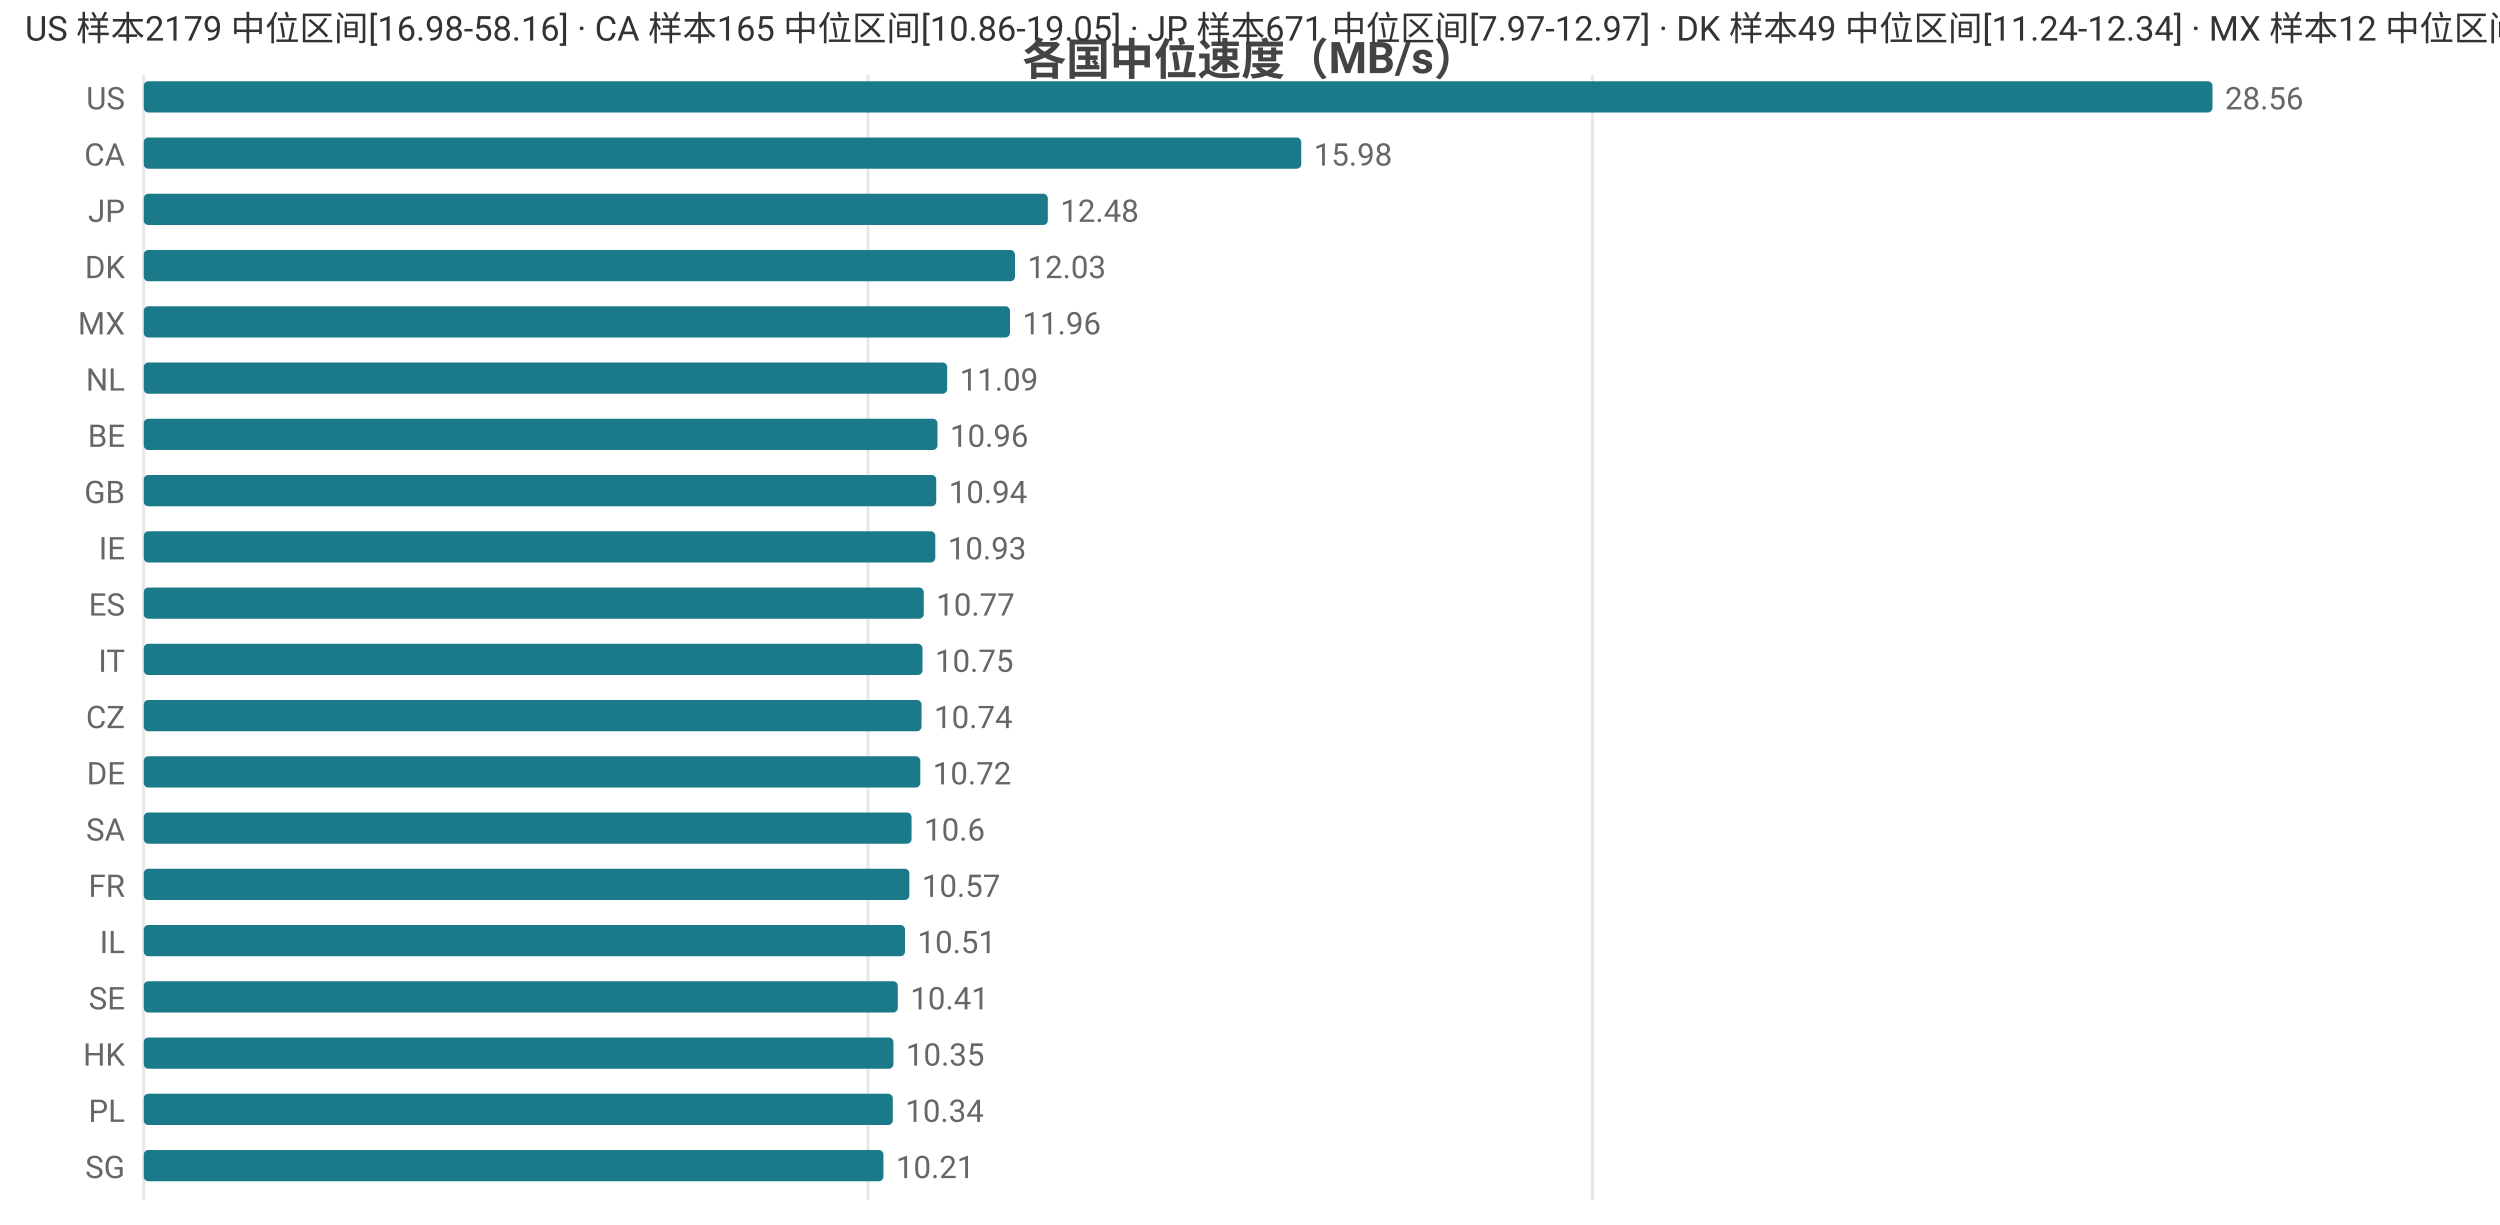
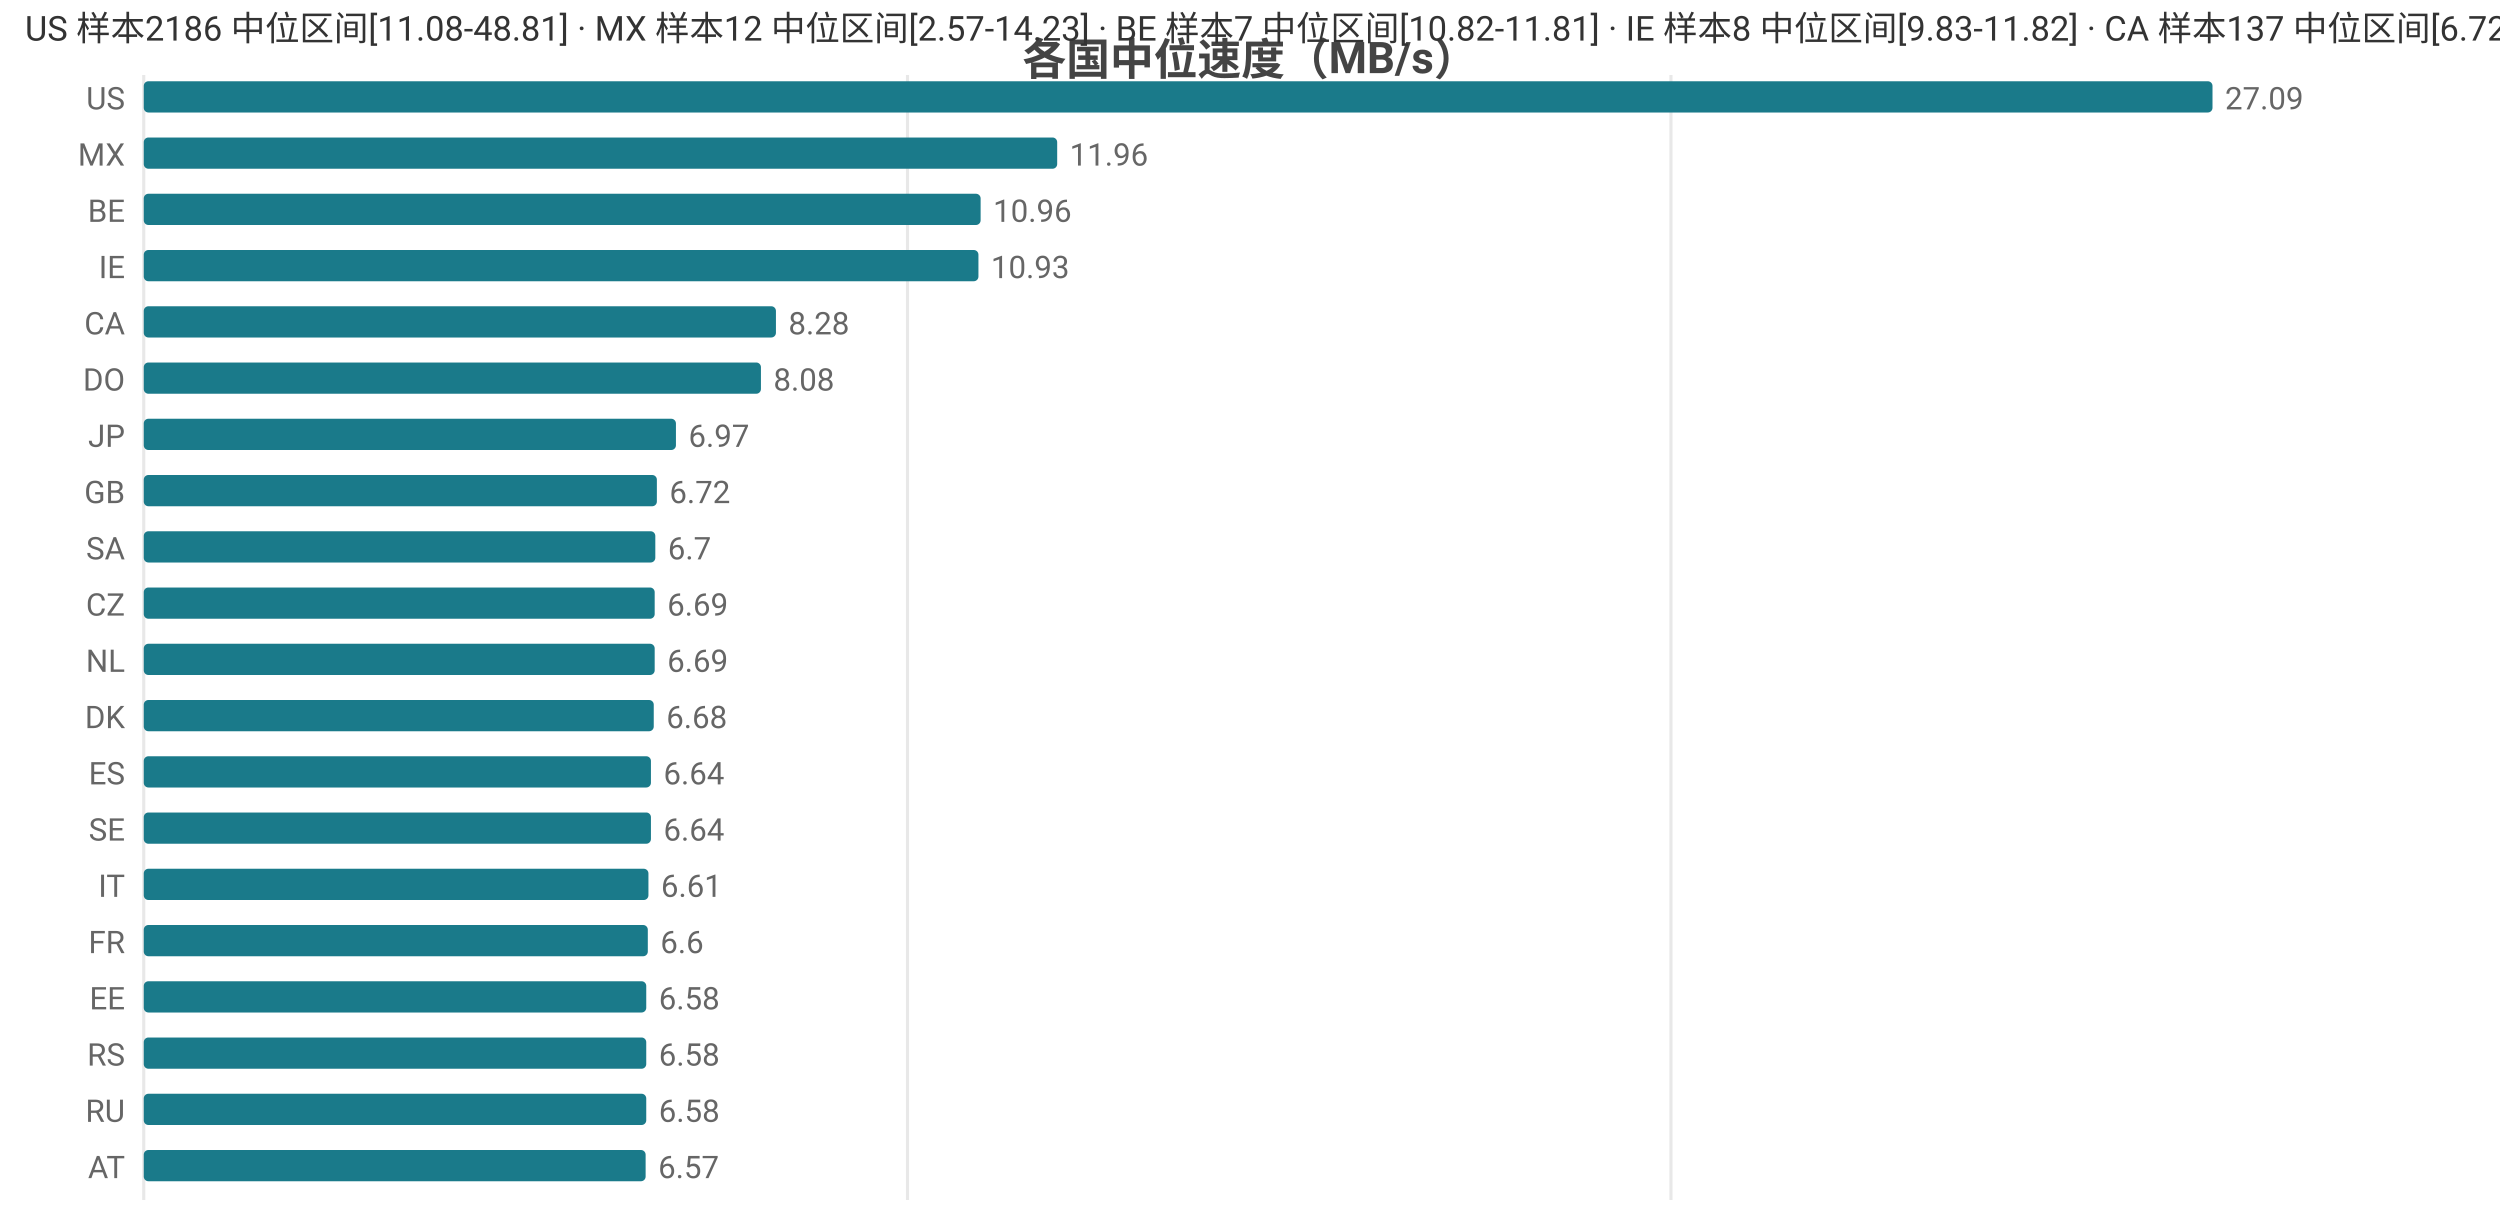
<svg xmlns="http://www.w3.org/2000/svg" width="800" height="392" viewBox="0 0 800 392">
  <rect width="800" height="392" fill="#ffffff" />
  <style>text{font-family:system-ui,-apple-system,'Segoe UI',Roboto,'PingFang SC','Microsoft YaHei','Noto Sans CJK SC',sans-serif}.g{stroke:#e8e8e8;stroke-width:1}.a{stroke:#999;stroke-width:1}.t{font-size:10px;fill:#666}.m{font-size:10px;text-anchor:middle;fill:#666}.e{font-size:10px;text-anchor:end;fill:#666}.l{font-size:11px;fill:#333}.tt{font-size:14px;font-weight:600;text-anchor:middle;fill:#444}.em{font-size:13px;text-anchor:middle;fill:#999}</style>
  <text class="tt" x="400.0" y="24">各国中位速度（MB/s）</text>
  <line class="g" x1="46" y1="24" x2="46" y2="384" />
-   <line class="g" x1="277.8" y1="24" x2="277.8" y2="384" />
-   <line class="g" x1="509.6" y1="24" x2="509.6" y2="384" />
+   <line class="g" x1="290.4" y1="24" x2="290.4" y2="384" />
+   <line class="g" x1="534.7" y1="24" x2="534.7" y2="384" />
  <text class="e" x="40" y="35">US</text>
  <rect x="46" y="26" width="662" height="10" fill="#1a7a8a" rx="1.5" />
-   <text class="t" x="712" y="35">28.56</text>
-   <text class="e" x="40" y="53">CA</text>
-   <rect x="46" y="44" width="370.4" height="10" fill="#1a7a8a" rx="1.5" />
-   <text class="t" x="420.4" y="53">15.98</text>
-   <text class="e" x="40" y="71">JP</text>
-   <rect x="46" y="62" width="289.3" height="10" fill="#1a7a8a" rx="1.5" />
-   <text class="t" x="339.3" y="71">12.48</text>
-   <text class="e" x="40" y="89">DK</text>
-   <rect x="46" y="80" width="278.8" height="10" fill="#1a7a8a" rx="1.5" />
-   <text class="t" x="328.8" y="89">12.03</text>
-   <text class="e" x="40" y="107">MX</text>
-   <rect x="46" y="98" width="277.2" height="10" fill="#1a7a8a" rx="1.5" />
-   <text class="t" x="327.2" y="107">11.96</text>
-   <text class="e" x="40" y="125">NL</text>
-   <rect x="46" y="116" width="257.1" height="10" fill="#1a7a8a" rx="1.5" />
-   <text class="t" x="307.1" y="125">11.09</text>
-   <text class="e" x="40" y="143">BE</text>
-   <rect x="46" y="134" width="254.0" height="10" fill="#1a7a8a" rx="1.5" />
-   <text class="t" x="304.0" y="143">10.96</text>
+   <text class="t" x="712" y="35">27.09</text>
+   <text class="e" x="40" y="53">MX</text>
+   <rect x="46" y="44" width="292.3" height="10" fill="#1a7a8a" rx="1.5" />
+   <text class="t" x="342.3" y="53">11.96</text>
+   <text class="e" x="40" y="71">BE</text>
+   <rect x="46" y="62" width="267.8" height="10" fill="#1a7a8a" rx="1.5" />
+   <text class="t" x="317.8" y="71">10.96</text>
+   <text class="e" x="40" y="89">IE</text>
+   <rect x="46" y="80" width="267.1" height="10" fill="#1a7a8a" rx="1.5" />
+   <text class="t" x="317.1" y="89">10.93</text>
+   <text class="e" x="40" y="107">CA</text>
+   <rect x="46" y="98" width="202.3" height="10" fill="#1a7a8a" rx="1.5" />
+   <text class="t" x="252.3" y="107">8.28</text>
+   <text class="e" x="40" y="125">DO</text>
+   <rect x="46" y="116" width="197.5" height="10" fill="#1a7a8a" rx="1.5" />
+   <text class="t" x="247.5" y="125">8.08</text>
+   <text class="e" x="40" y="143">JP</text>
+   <rect x="46" y="134" width="170.3" height="10" fill="#1a7a8a" rx="1.5" />
+   <text class="t" x="220.3" y="143">6.97</text>
  <text class="e" x="40" y="161">GB</text>
-   <rect x="46" y="152" width="253.6" height="10" fill="#1a7a8a" rx="1.5" />
-   <text class="t" x="303.6" y="161">10.94</text>
-   <text class="e" x="40" y="179">IE</text>
-   <rect x="46" y="170" width="253.3" height="10" fill="#1a7a8a" rx="1.5" />
-   <text class="t" x="303.3" y="179">10.93</text>
-   <text class="e" x="40" y="197">ES</text>
-   <rect x="46" y="188" width="249.6" height="10" fill="#1a7a8a" rx="1.5" />
-   <text class="t" x="299.6" y="197">10.77</text>
-   <text class="e" x="40" y="215">IT</text>
-   <rect x="46" y="206" width="249.2" height="10" fill="#1a7a8a" rx="1.5" />
-   <text class="t" x="299.2" y="215">10.75</text>
-   <text class="e" x="40" y="233">CZ</text>
-   <rect x="46" y="224" width="248.9" height="10" fill="#1a7a8a" rx="1.5" />
-   <text class="t" x="298.9" y="233">10.74</text>
-   <text class="e" x="40" y="251">DE</text>
-   <rect x="46" y="242" width="248.5" height="10" fill="#1a7a8a" rx="1.5" />
-   <text class="t" x="298.5" y="251">10.72</text>
-   <text class="e" x="40" y="269">SA</text>
-   <rect x="46" y="260" width="245.7" height="10" fill="#1a7a8a" rx="1.5" />
-   <text class="t" x="295.7" y="269">10.6</text>
-   <text class="e" x="40" y="287">FR</text>
-   <rect x="46" y="278" width="245.0" height="10" fill="#1a7a8a" rx="1.5" />
-   <text class="t" x="295.0" y="287">10.57</text>
-   <text class="e" x="40" y="305">IL</text>
-   <rect x="46" y="296" width="243.6" height="10" fill="#1a7a8a" rx="1.5" />
-   <text class="t" x="293.6" y="305">10.51</text>
-   <text class="e" x="40" y="323">SE</text>
-   <rect x="46" y="314" width="241.3" height="10" fill="#1a7a8a" rx="1.5" />
-   <text class="t" x="291.3" y="323">10.41</text>
-   <text class="e" x="40" y="341">HK</text>
-   <rect x="46" y="332" width="239.9" height="10" fill="#1a7a8a" rx="1.5" />
-   <text class="t" x="289.9" y="341">10.35</text>
-   <text class="e" x="40" y="359">PL</text>
-   <rect x="46" y="350" width="239.7" height="10" fill="#1a7a8a" rx="1.5" />
-   <text class="t" x="289.7" y="359">10.34</text>
-   <text class="e" x="40" y="377">SG</text>
-   <rect x="46" y="368" width="236.7" height="10" fill="#1a7a8a" rx="1.5" />
-   <text class="t" x="286.7" y="377">10.21</text>
-   <text class="l" x="8" y="13">US 样本2179 中位区间[16.98-58.16] · CA 样本165 中位区间[10.86-19.05] · JP 样本671 中位区间[7.97-12.97] · DK 样本49 中位区间[11.24-12.34] · MX 样本12 中位区间[2.57-14.23]</text>
+   <rect x="46" y="152" width="164.2" height="10" fill="#1a7a8a" rx="1.5" />
+   <text class="t" x="214.2" y="161">6.72</text>
+   <text class="e" x="40" y="179">SA</text>
+   <rect x="46" y="170" width="163.7" height="10" fill="#1a7a8a" rx="1.5" />
+   <text class="t" x="213.7" y="179">6.7</text>
+   <text class="e" x="40" y="197">CZ</text>
+   <rect x="46" y="188" width="163.5" height="10" fill="#1a7a8a" rx="1.5" />
+   <text class="t" x="213.5" y="197">6.69</text>
+   <text class="e" x="40" y="215">NL</text>
+   <rect x="46" y="206" width="163.5" height="10" fill="#1a7a8a" rx="1.5" />
+   <text class="t" x="213.5" y="215">6.69</text>
+   <text class="e" x="40" y="233">DK</text>
+   <rect x="46" y="224" width="163.2" height="10" fill="#1a7a8a" rx="1.5" />
+   <text class="t" x="213.2" y="233">6.68</text>
+   <text class="e" x="40" y="251">ES</text>
+   <rect x="46" y="242" width="162.3" height="10" fill="#1a7a8a" rx="1.5" />
+   <text class="t" x="212.3" y="251">6.64</text>
+   <text class="e" x="40" y="269">SE</text>
+   <rect x="46" y="260" width="162.3" height="10" fill="#1a7a8a" rx="1.5" />
+   <text class="t" x="212.3" y="269">6.64</text>
+   <text class="e" x="40" y="287">IT</text>
+   <rect x="46" y="278" width="161.5" height="10" fill="#1a7a8a" rx="1.5" />
+   <text class="t" x="211.5" y="287">6.61</text>
+   <text class="e" x="40" y="305">FR</text>
+   <rect x="46" y="296" width="161.3" height="10" fill="#1a7a8a" rx="1.5" />
+   <text class="t" x="211.3" y="305">6.6</text>
+   <text class="e" x="40" y="323">EE</text>
+   <rect x="46" y="314" width="160.8" height="10" fill="#1a7a8a" rx="1.5" />
+   <text class="t" x="210.8" y="323">6.58</text>
+   <text class="e" x="40" y="341">RS</text>
+   <rect x="46" y="332" width="160.8" height="10" fill="#1a7a8a" rx="1.5" />
+   <text class="t" x="210.8" y="341">6.58</text>
+   <text class="e" x="40" y="359">RU</text>
+   <rect x="46" y="350" width="160.8" height="10" fill="#1a7a8a" rx="1.5" />
+   <text class="t" x="210.8" y="359">6.58</text>
+   <text class="e" x="40" y="377">AT</text>
+   <rect x="46" y="368" width="160.6" height="10" fill="#1a7a8a" rx="1.5" />
+   <text class="t" x="210.6" y="377">6.57</text>
+   <text class="l" x="8" y="13">US 样本2186 中位区间[11.08-48.81] · MX 样本12 中位区间[2.57-14.23] · BE 样本7 中位区间[10.82-11.81] · IE 样本8 中位区间[9.83-11.82] · CA 样本137 中位区间[6.72-8.87]</text>
</svg>
